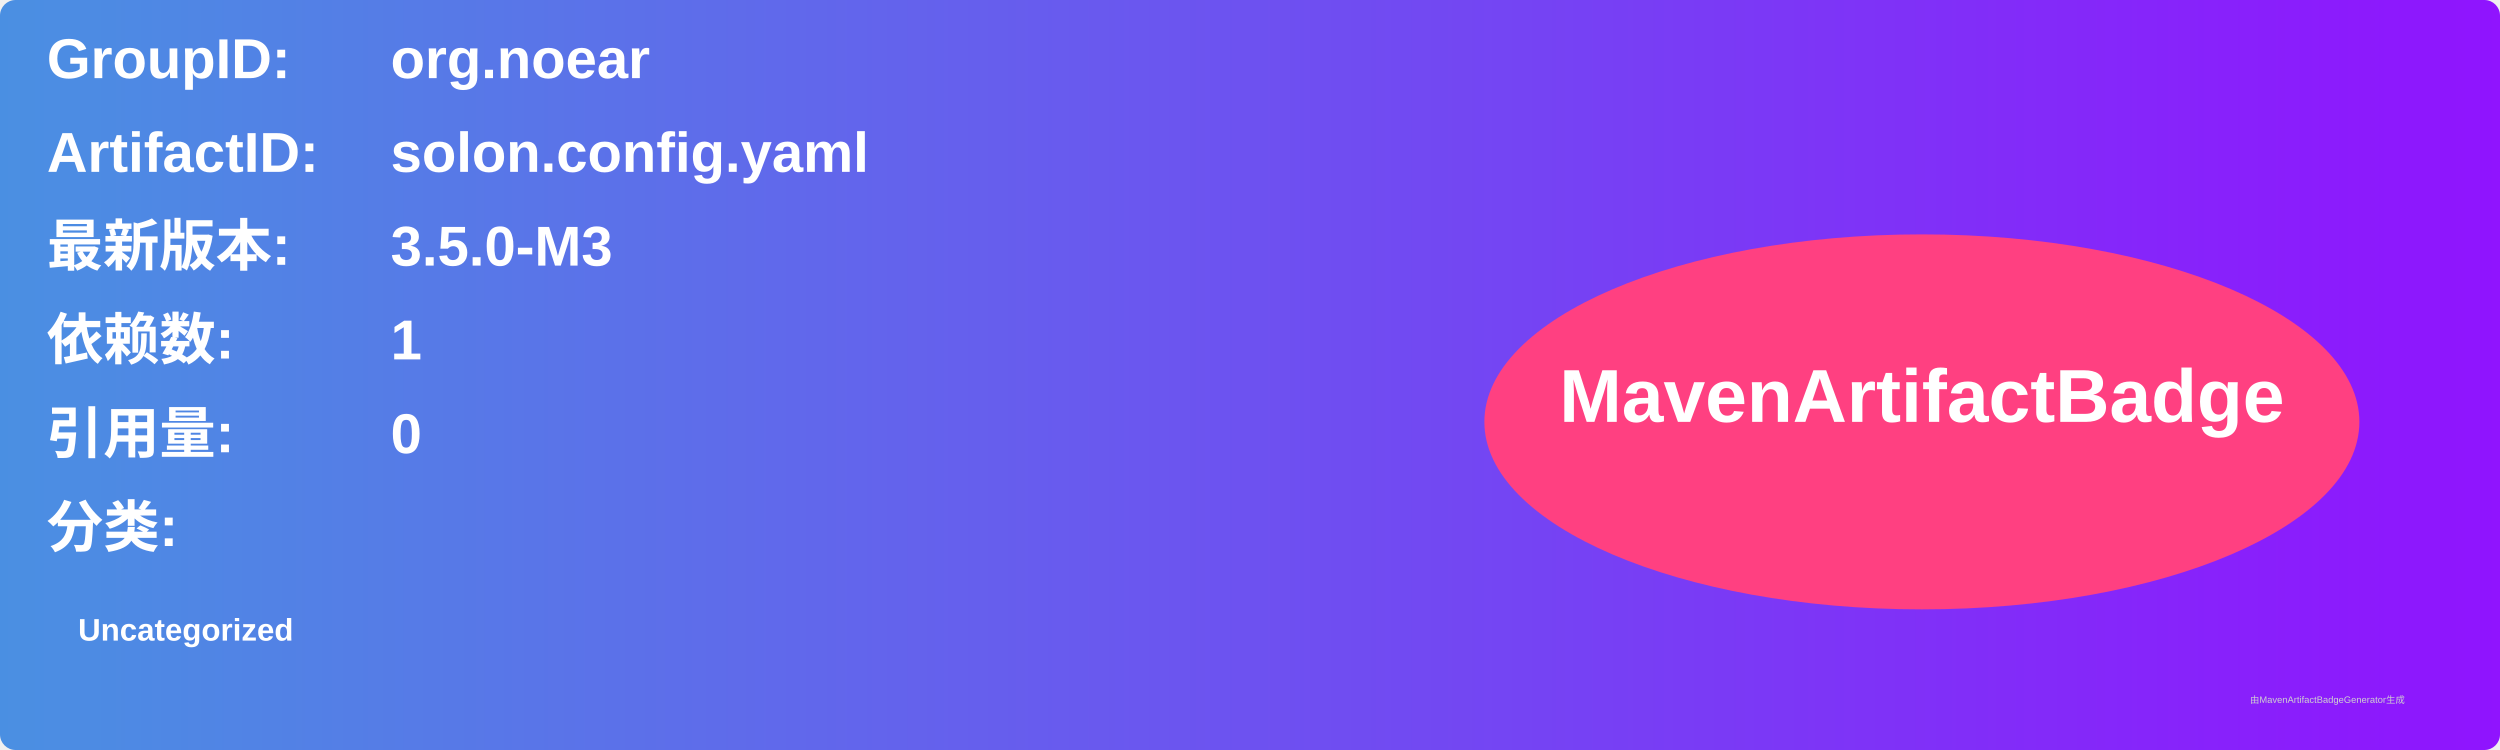
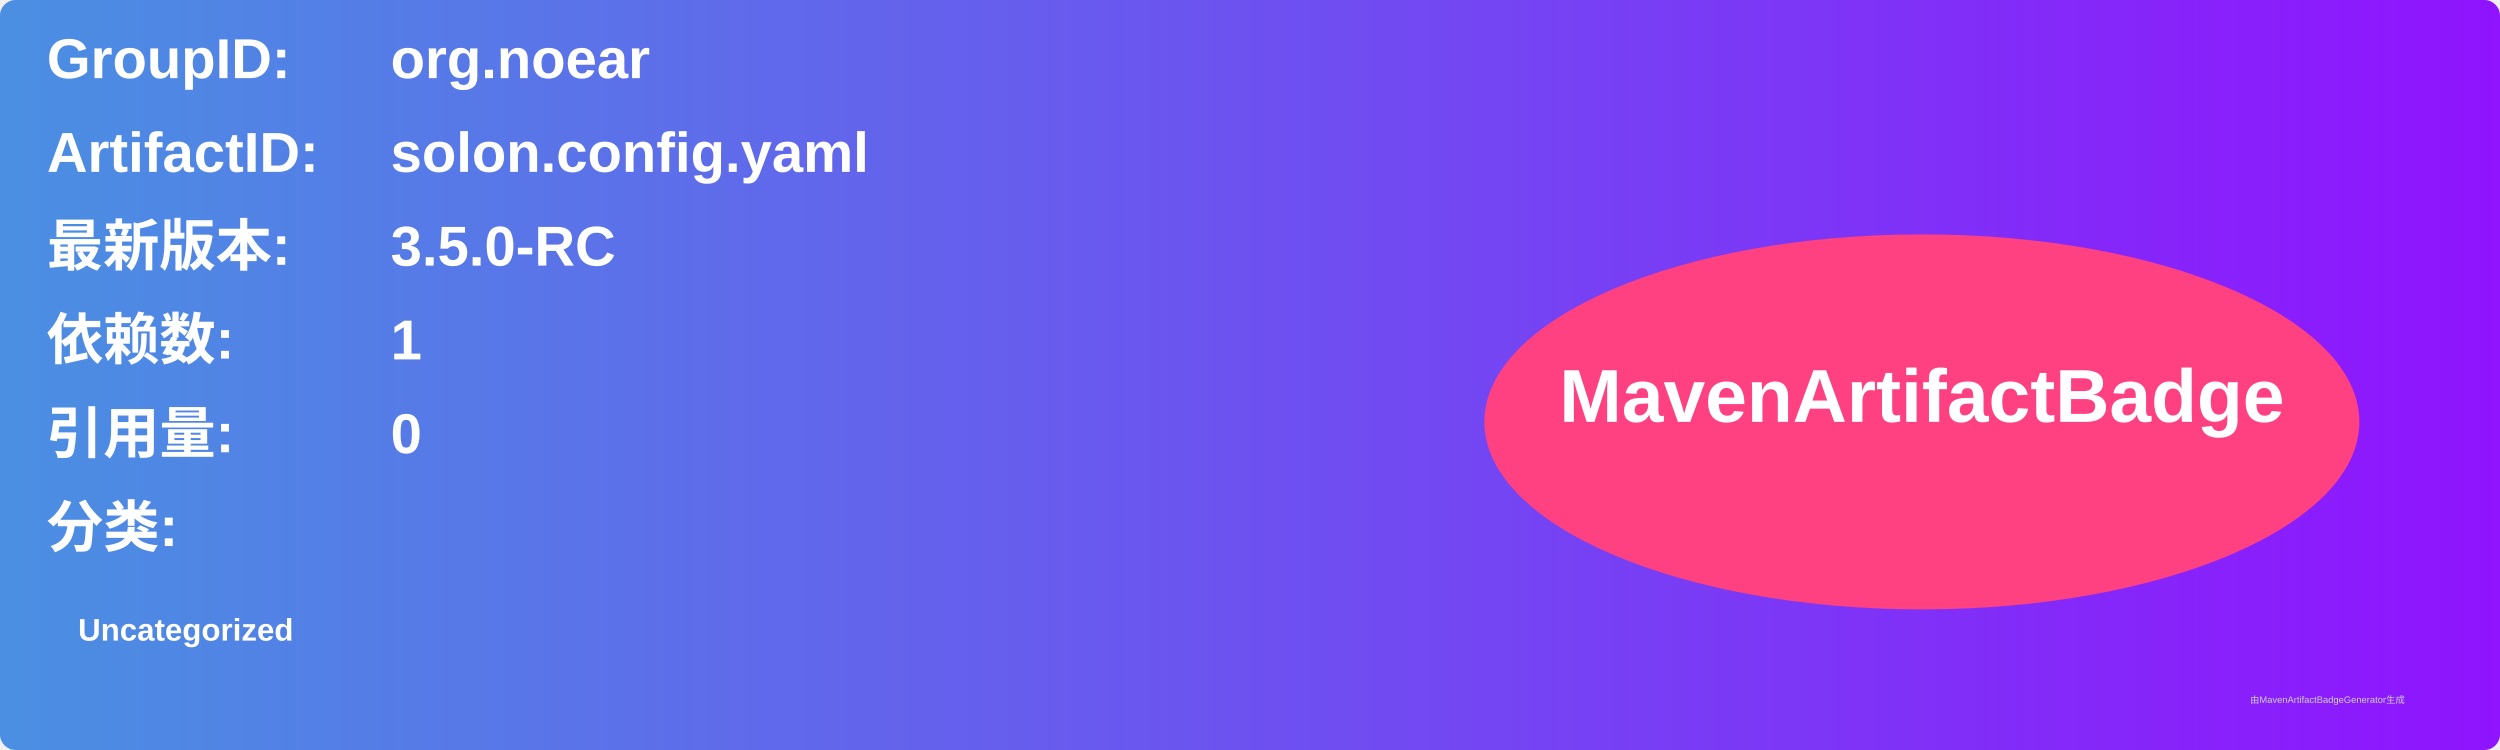
<svg xmlns="http://www.w3.org/2000/svg" width="800" height="240" viewBox="0 0 800 240">
  <linearGradient id="grad" x1="0%" y1="0%" x2="100%" y2="0%">
    <stop offset="0%" stop-color="#4a90e2" />
    <stop offset="100%" stop-color="#9013fe" />
  </linearGradient>
  <rect width="100%" height="100%" rx="5" ry="5" fill="url(#grad)" />
  <g transform="translate(15, 15)">
    <text x="0" y="10" font-family="Arial" font-size="18" fill="white" font-weight="bold" width="260">GroupID:</text>
    <text x="110" y="10" font-family="Arial" font-size="18" fill="white" font-weight="bold" width="460">org.noear</text>
    <text x="0" y="40" font-family="Arial" font-size="18" fill="white" font-weight="bold" width="260">ArtifactID:</text>
    <text x="110" y="40" font-family="Arial" font-size="18" fill="white" font-weight="bold" width="460">solon.config.yaml</text>
    <text x="0" y="70" font-family="Arial" font-size="18" fill="white" font-weight="bold">最新版本:</text>
    <text x="110" y="70" font-family="Arial" font-size="18" fill="white" font-weight="bold">
-       <tspan font-weight="bold">3.5.0-M3</tspan>
+       <tspan font-weight="bold">3.5.0-RC</tspan>
    </text>
    <text x="0" y="100" font-family="Arial" font-size="18" fill="white" font-weight="bold">依赖数: </text>
    <text x="110" y="100" font-family="Arial" font-size="18" fill="white">
      <tspan font-weight="bold">1</tspan>
    </text>
    <text x="0" y="130" font-family="Arial" font-size="18" fill="white" font-weight="bold">引用量: </text>
    <text x="110" y="130" font-family="Arial" font-size="18" fill="white">
      <tspan font-weight="bold">0</tspan>
    </text>
    <text x="0" y="160" font-family="Arial" font-size="18" fill="white" font-weight="bold">分类:</text>
    <text x="10" y="190" font-family="Arial" font-size="10" fill="white">
      <tspan font-weight="bold">Uncategorized</tspan>
    </text>
    <ellipse cx="600" cy="120" rx="140" ry="60" fill="#ff4081" />
    <text x="600" y="120" text-anchor="middle" font-family="Arial" font-size="24" fill="white" font-weight="bold">MavenArtifactBadge</text>
  </g>
  <text x="720" y="225" font-family="Arial" font-size="3" fill="#d0d0d0">由MavenArtifactBadgeGenerator生成</text>
</svg>
